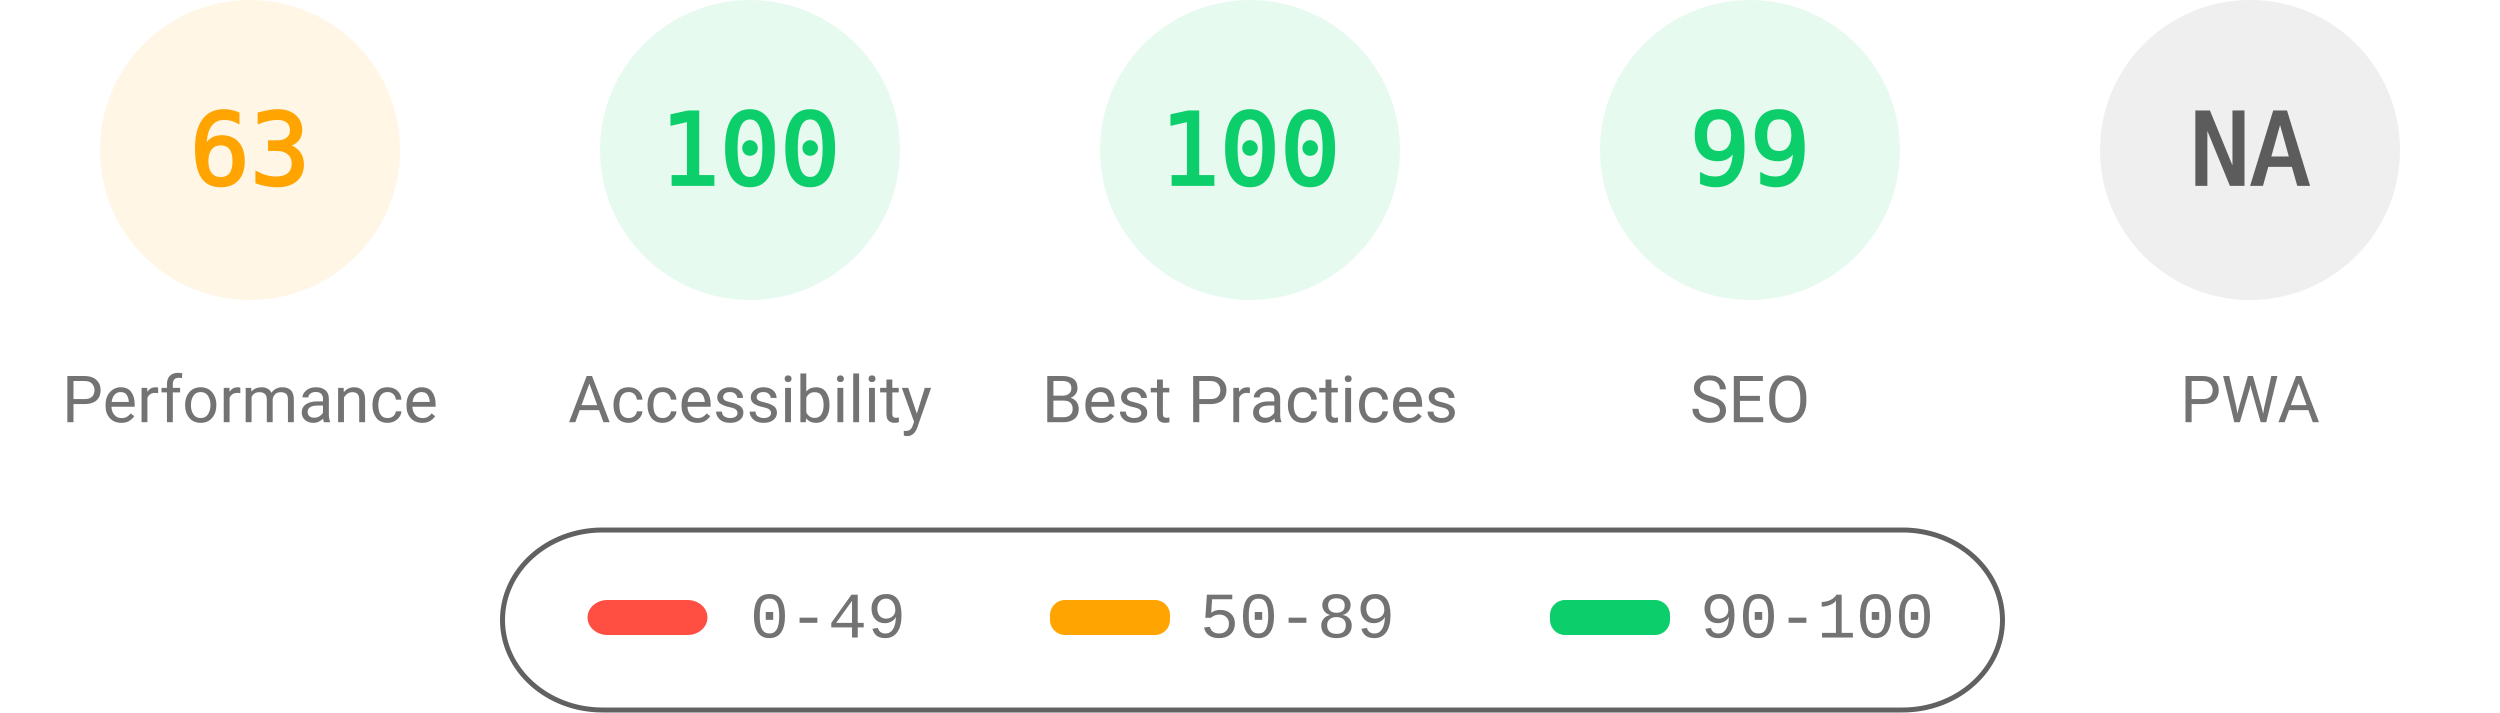
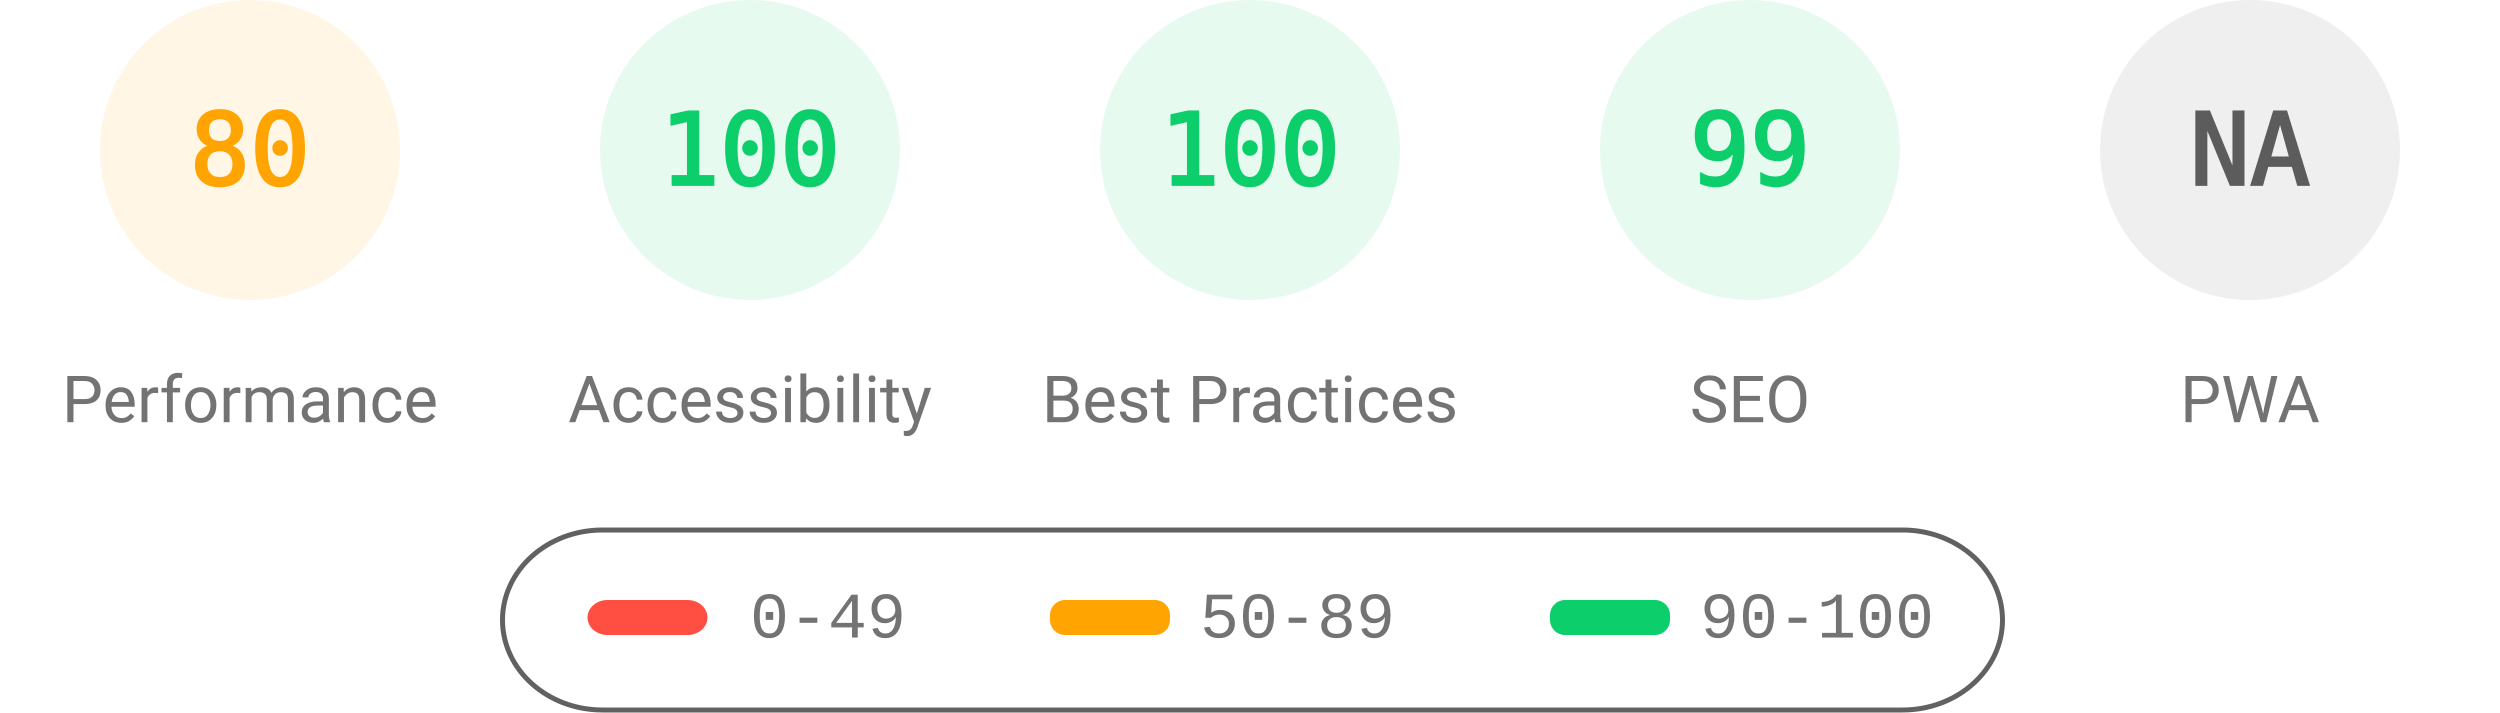
<svg xmlns="http://www.w3.org/2000/svg" fill="none" width="1000" height="285">
  <style>.gauge-base{opacity:.1}.gauge-arc{fill:none;animation-delay:250ms;stroke-linecap:round;transform:rotate(-90deg);transform-origin:100px 60px;animation:load-gauge 1s ease forwards}.guage-text{font-size:40px;font-family:monospace;text-align:center}.guage-red{color:#ff4e42;fill:#ff4e42;stroke:#ff4e42}.guage-orange{color:#ffa400;fill:#ffa400;stroke:#ffa400}.guage-green{color:#0cce6b;fill:#0cce6b;stroke:#0cce6b}.guage-undefined{color:#5c5c5c;fill:#5c5c5c;stroke:#5c5c5c}.guage-title{color:#737373;fill:#737373;stroke:none;font-size:26px;line-height:26px;font-family:Roboto,Halvetica,Arial,sans-serif}@keyframes load-gauge{from{stroke-dasharray:0 352.858}}</style>
  <svg class="guage-div guage-perf guage-orange" viewBox="0 0 200 200" width="200" height="200">
    <circle class="gauge-base" r="56" cx="100" cy="60" stroke-width="8" />
-     <circle class="gauge-arc guage-arc-1" r="56" cx="100" cy="60" stroke-width="8" style="stroke-dasharray:221.671,351.858" />
-     <text class="guage-text" x="100" y="60" alignment-baseline="central" dominant-baseline="central" text-anchor="middle">63</text>
+     <circle class="gauge-arc guage-arc-1" r="56" cx="100" cy="60" stroke-width="8" style="stroke-dasharray:281.486,351.858" />
+     <text class="guage-text" x="100" y="60" alignment-baseline="central" dominant-baseline="central" text-anchor="middle">80</text>
    <text class="guage-title" x="100" y="160" alignment-baseline="central" dominant-baseline="central" text-anchor="middle">Performance</text>
  </svg>
  <svg class="guage-div guage-acc guage-green" viewBox="0 0 200 200" width="200" height="200" x="200">
    <circle class="gauge-base" r="56" cx="100" cy="60" stroke-width="8" />
    <circle class="gauge-arc guage-arc-2" r="56" cx="100" cy="60" stroke-width="8" style="stroke-dasharray:351.858,351.858" />
    <text class="guage-text" x="100" y="60" alignment-baseline="central" dominant-baseline="central" text-anchor="middle">100</text>
    <text class="guage-title" x="100" y="160" alignment-baseline="central" dominant-baseline="central" text-anchor="middle">Accessibility</text>
  </svg>
  <svg class="guage-div guage-best guage-green" viewBox="0 0 200 200" width="200" height="200" x="400">
    <circle class="gauge-base" r="56" cx="100" cy="60" stroke-width="8" />
    <circle class="gauge-arc guage-arc-3" r="56" cx="100" cy="60" stroke-width="8" style="stroke-dasharray:351.858,351.858" />
    <text class="guage-text" x="100" y="60" alignment-baseline="central" dominant-baseline="central" text-anchor="middle">100</text>
    <text class="guage-title" x="100" y="160" alignment-baseline="central" dominant-baseline="central" text-anchor="middle">Best Practices</text>
  </svg>
  <svg class="guage-div guage-seo guage-green" viewBox="0 0 200 200" width="200" height="200" x="600">
    <circle class="gauge-base" r="56" cx="100" cy="60" stroke-width="8" />
    <circle class="gauge-arc guage-arc-4" r="56" cx="100" cy="60" stroke-width="8" style="stroke-dasharray:348.339,351.858" />
    <text class="guage-text" x="100" y="60" alignment-baseline="central" dominant-baseline="central" text-anchor="middle">99</text>
    <text class="guage-title" x="100" y="160" alignment-baseline="central" dominant-baseline="central" text-anchor="middle">SEO</text>
  </svg>
  <svg class="guage-div guage-pwa guage-undefined" viewBox="0 0 200 200" width="200" height="200" x="800">
    <circle class="gauge-base" r="56" cx="100" cy="60" stroke-width="8" />
    <circle class="gauge-arc guage-arc-4" r="56" cx="100" cy="60" stroke-width="8" style="stroke-dasharray:351.858,351.858" />
    <text class="guage-text" x="100" y="60" alignment-baseline="central" dominant-baseline="central" text-anchor="middle">NA</text>
    <text class="guage-title" x="100" y="160" alignment-baseline="central" dominant-baseline="central" text-anchor="middle">PWA</text>
  </svg>
  <svg width="604" height="76" x="200" y="210">
    <path fill="none" id="canvas_background" d="M-1-1h604v80H-1z" />
    <rect fill-opacity="0" stroke="#616161" stroke-width="2" rx="40" id="svg_2" height="72" width="600" y="2" x="1" fill="#000" />
    <rect stroke="#000" rx="8" id="svg_3" height="14" width="48" y="30" x="35" stroke-opacity="null" stroke-width="0" fill="#ff4e42" />
    <rect stroke="#000" rx="6" id="svg_4" height="14" width="48" y="30" x="220" stroke-opacity="null" stroke-width="0" fill="#ffa400" />
    <rect stroke="#000" rx="6" id="svg_5" height="14" width="48" y="30" x="420" stroke-opacity="null" stroke-width="0" fill="#0cce6b" />
    <text xml:space="preserve" text-anchor="start" font-family="'Courier New', Courier, monospace" font-size="26" id="svg_6" y="45" x="100" stroke-opacity="null" stroke-width="0" stroke="#000" fill="#737373">0-49</text>
    <text xml:space="preserve" text-anchor="start" font-family="'Courier New', Courier, monospace" font-size="26" id="svg_7" y="45" x="280" stroke-opacity="null" stroke-width="0" stroke="#000" fill="#737373">50-89</text>
    <text xml:space="preserve" text-anchor="start" font-family="'Courier New', Courier, monospace" font-size="26" id="svg_8" y="45" x="480" stroke-opacity="null" stroke-width="0" stroke="#000" fill="#737373">90-100</text>
  </svg>
</svg>
